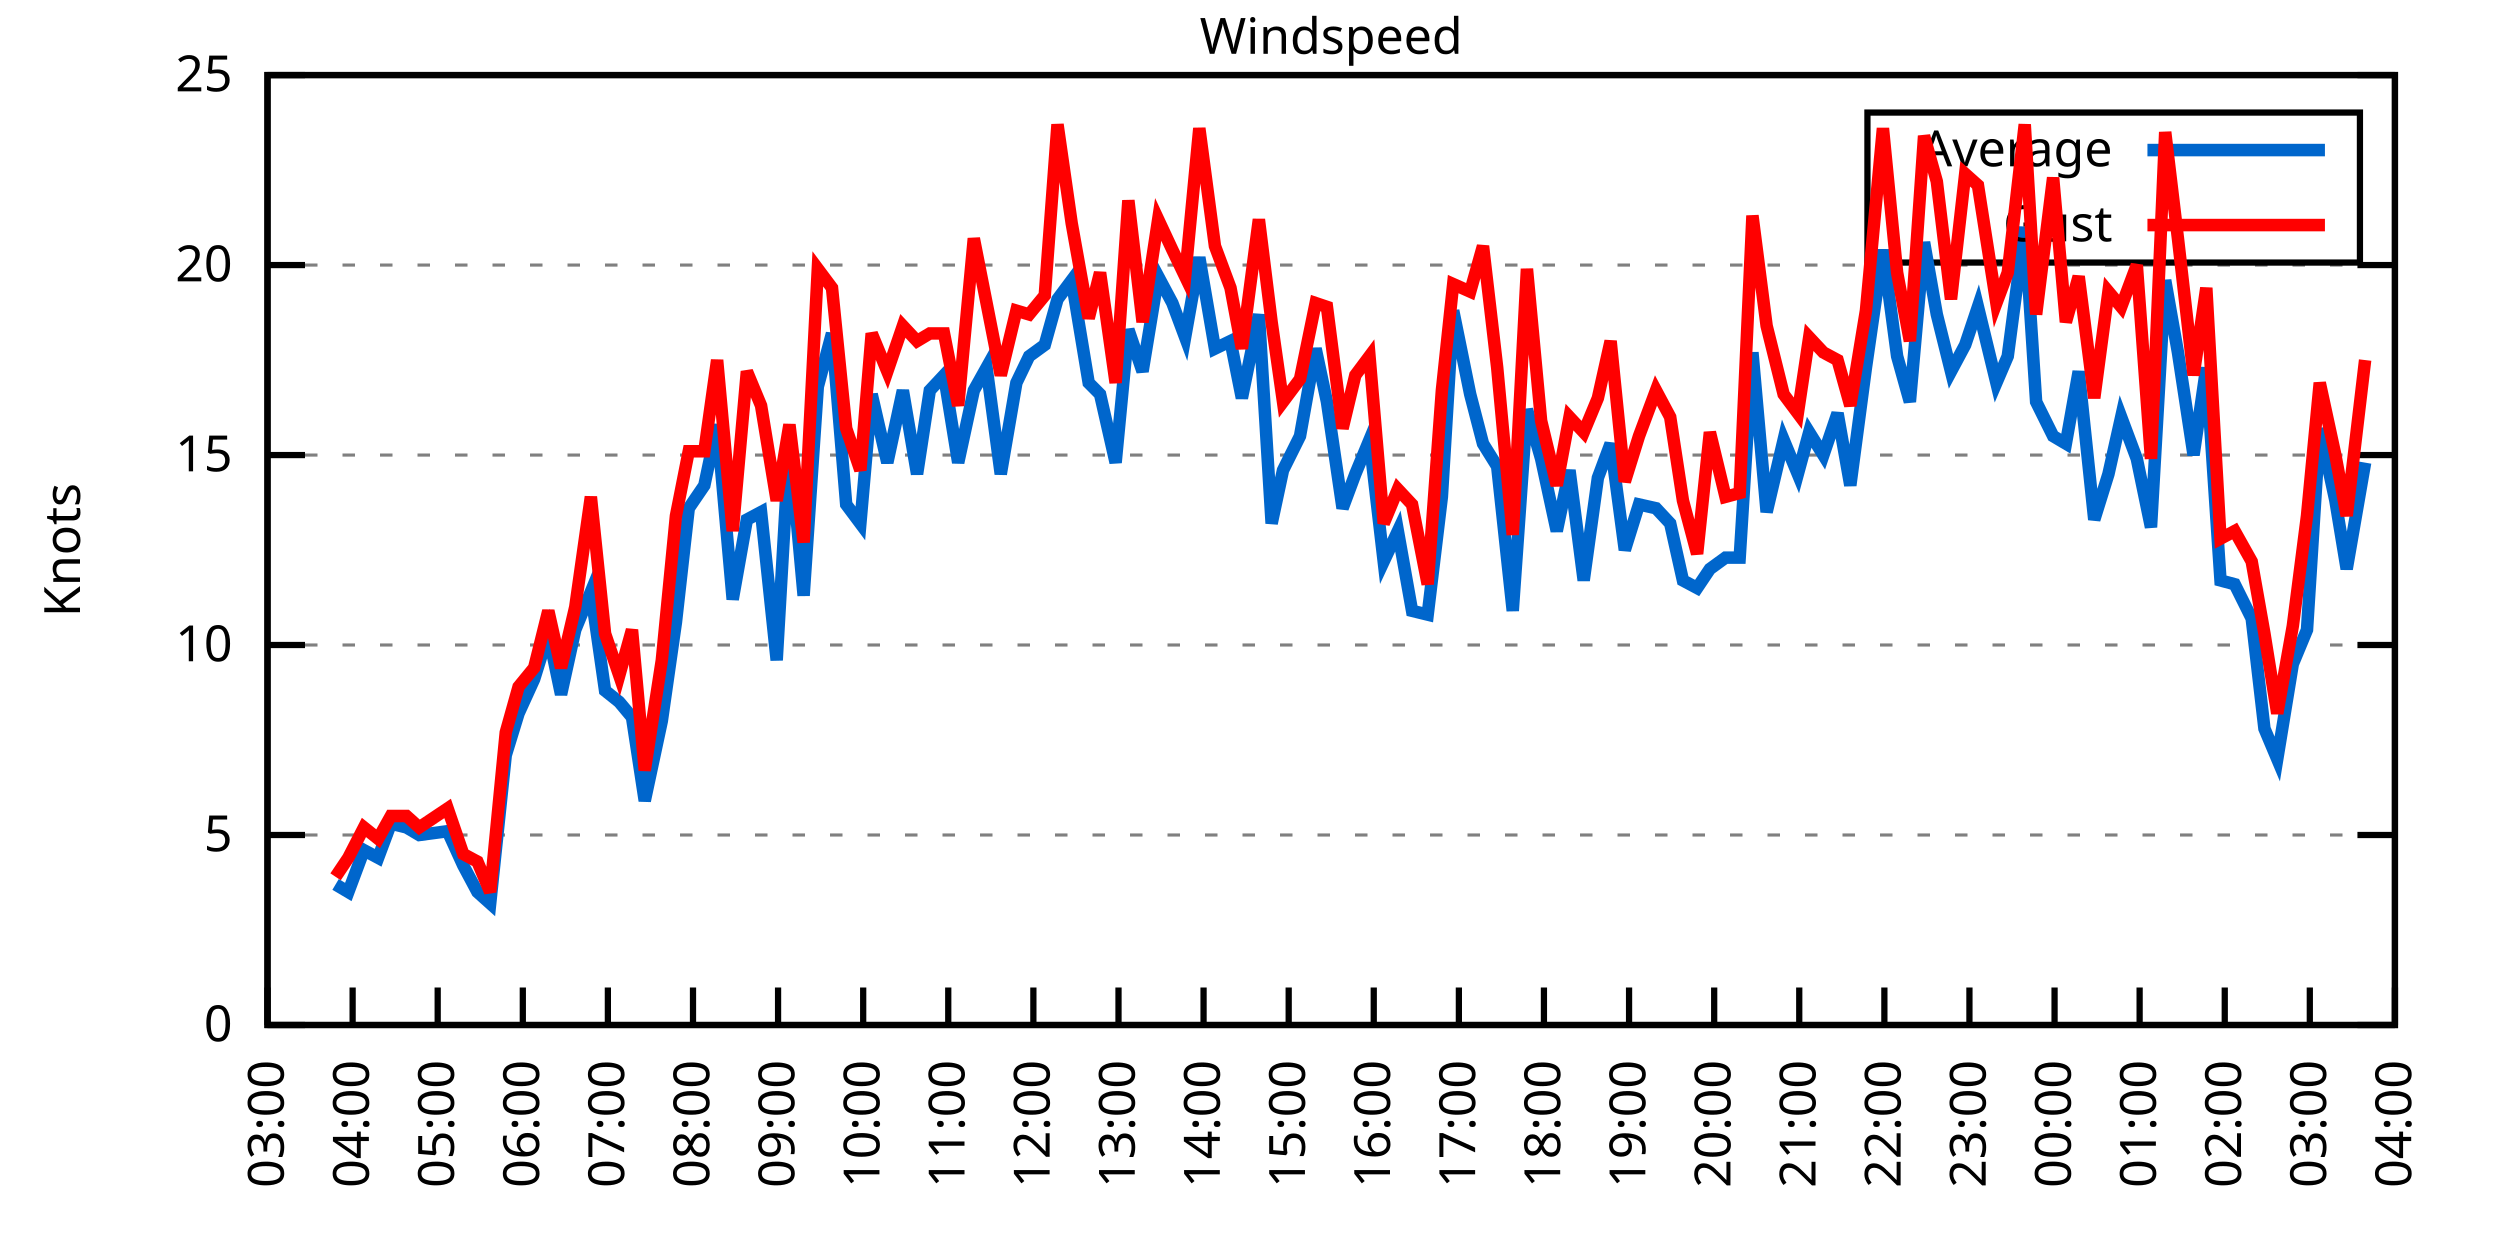
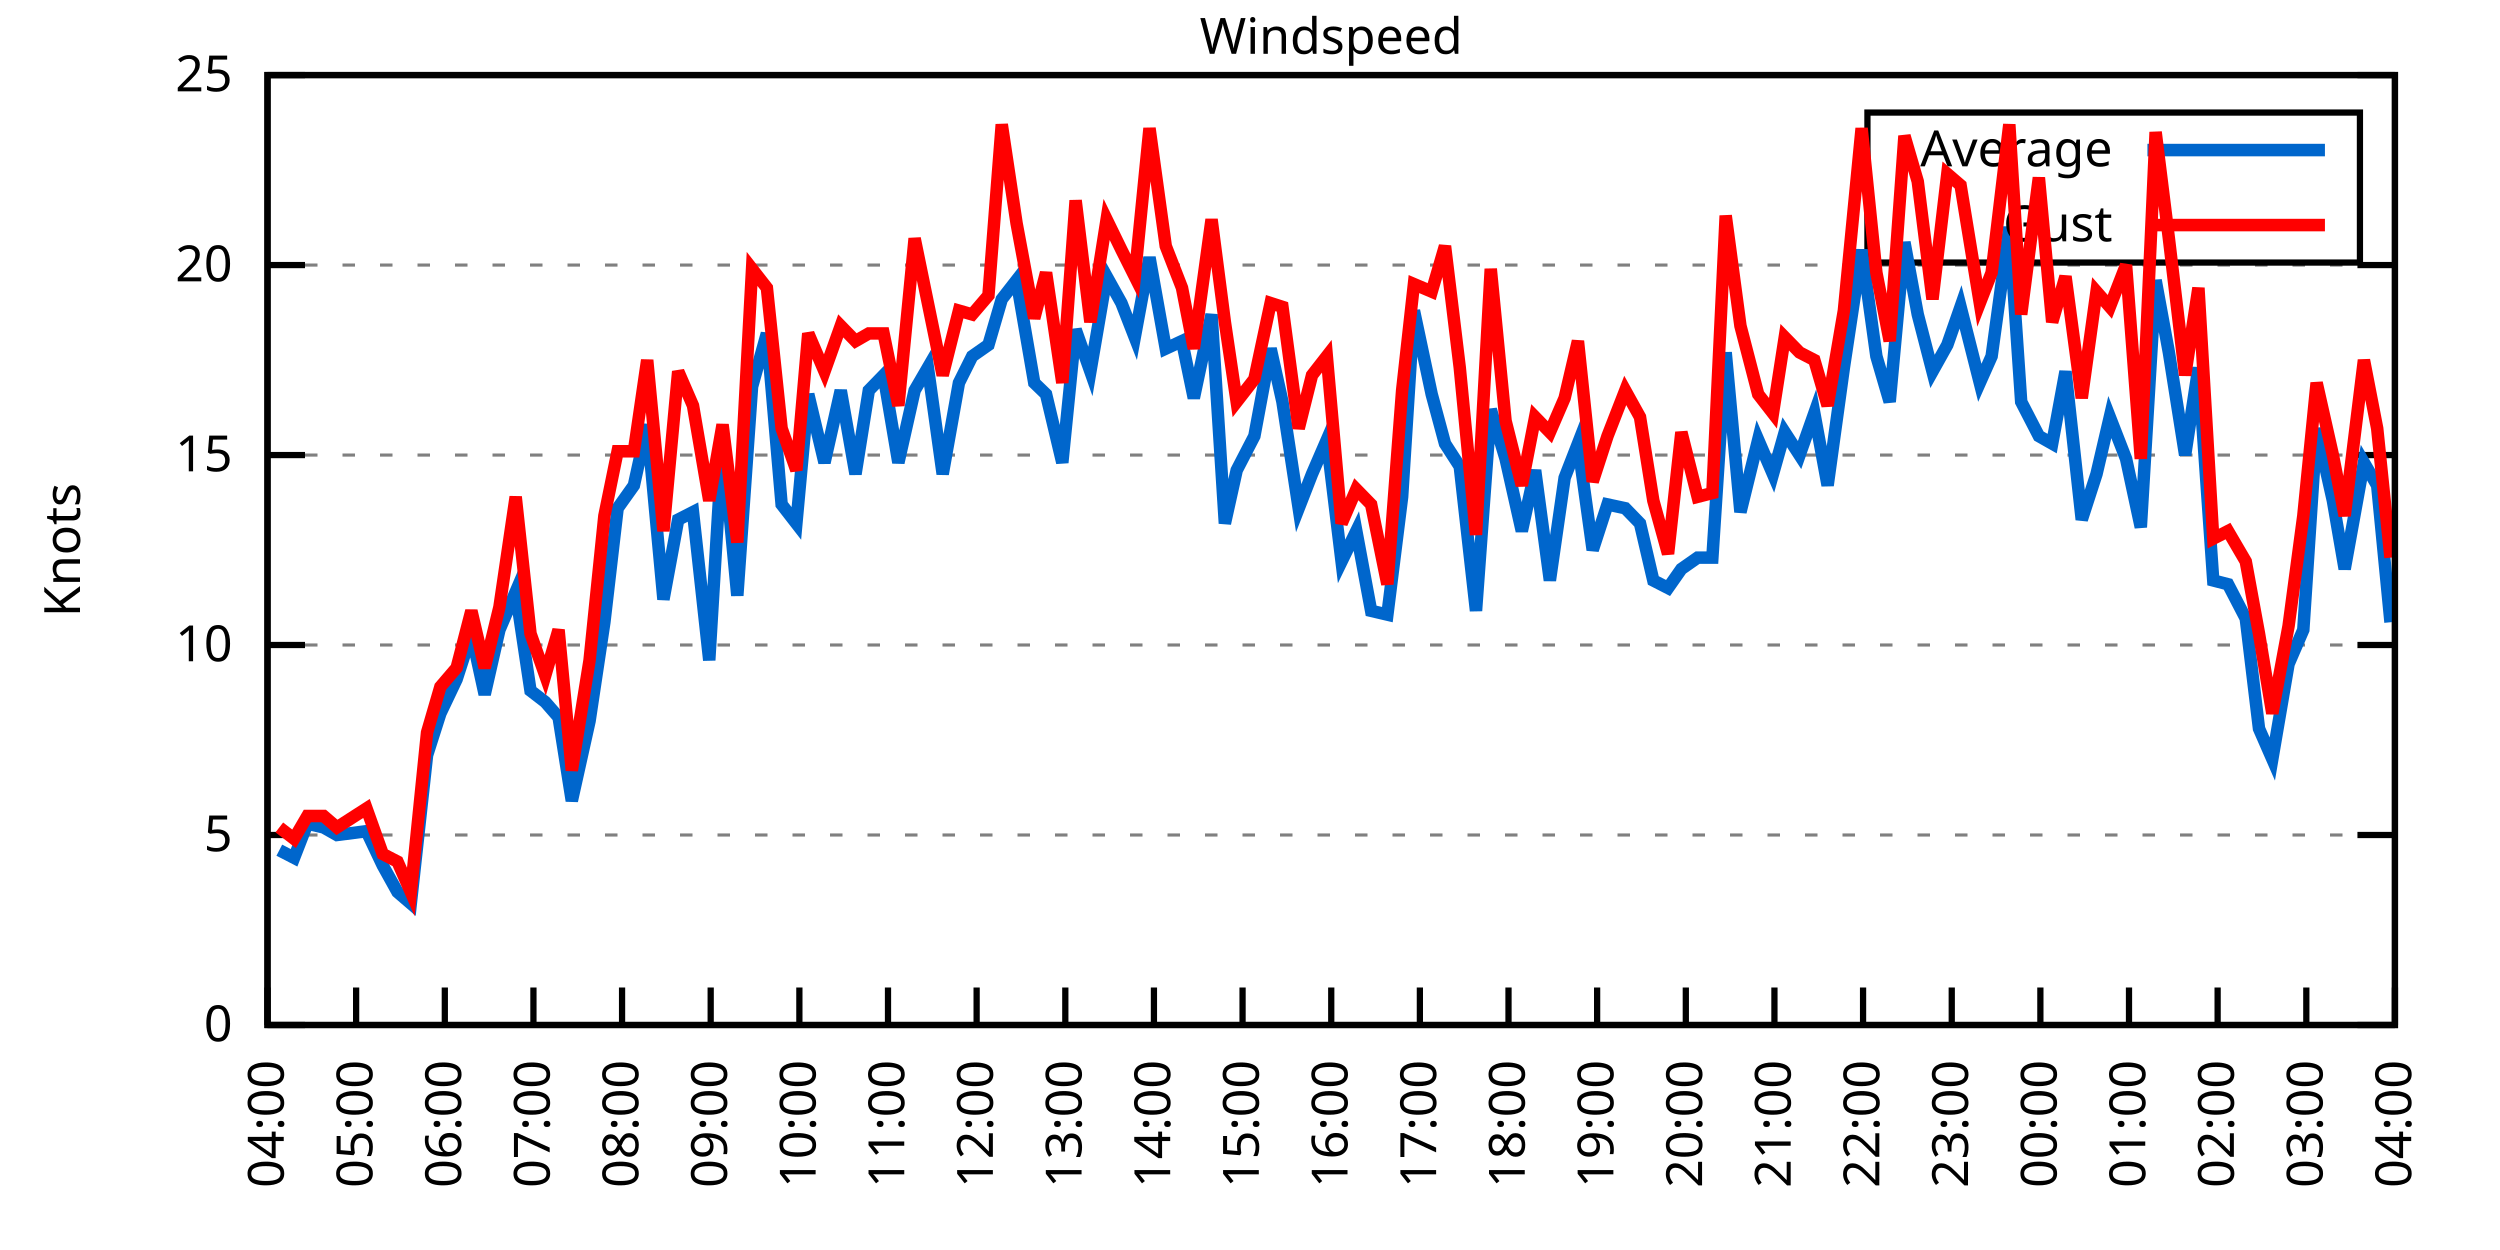
<svg xmlns="http://www.w3.org/2000/svg" xmlns:xlink="http://www.w3.org/1999/xlink" width="400" height="200" viewBox="0 0 400 200">
  <g id="gnuplot_canvas">
    <rect x="0" y="0" width="400" height="200" fill="none" />
    <defs>
      <circle id="gpDot" r="0.5" stroke-width="0.5" stroke="currentColor" />
      <path id="gpPt0" stroke-width="0.333" stroke="currentColor" d="M-1,0 h2 M0,-1 v2" />
      <path id="gpPt1" stroke-width="0.333" stroke="currentColor" d="M-1,-1 L1,1 M1,-1 L-1,1" />
      <path id="gpPt2" stroke-width="0.333" stroke="currentColor" d="M-1,0 L1,0 M0,-1 L0,1 M-1,-1 L1,1 M-1,1 L1,-1" />
      <rect id="gpPt3" stroke-width="0.333" stroke="currentColor" x="-1" y="-1" width="2" height="2" />
      <rect id="gpPt4" stroke-width="0.333" stroke="currentColor" fill="currentColor" x="-1" y="-1" width="2" height="2" />
      <circle id="gpPt5" stroke-width="0.333" stroke="currentColor" cx="0" cy="0" r="1" />
      <use xlink:href="#gpPt5" id="gpPt6" fill="currentColor" stroke="none" />
      <path id="gpPt7" stroke-width="0.333" stroke="currentColor" d="M0,-1.33 L-1.33,0.67 L1.33,0.67 z" />
      <use xlink:href="#gpPt7" id="gpPt8" fill="currentColor" stroke="none" />
      <use xlink:href="#gpPt7" id="gpPt9" stroke="currentColor" transform="rotate(180)" />
      <use xlink:href="#gpPt9" id="gpPt10" fill="currentColor" stroke="none" />
      <use xlink:href="#gpPt3" id="gpPt11" stroke="currentColor" transform="rotate(45)" />
      <use xlink:href="#gpPt11" id="gpPt12" fill="currentColor" stroke="none" />
      <path id="gpPt13" stroke-width="0.333" stroke="currentColor" d="M0,1.330 L1.265,0.411 L0.782,-1.067 L-0.782,-1.076 L-1.265,0.411 z" />
      <use xlink:href="#gpPt13" id="gpPt14" fill="currentColor" stroke="none" />
      <filter id="textbox" filterUnits="objectBoundingBox" x="0" y="0" height="1" width="1">
        <feFlood flood-color="white" flood-opacity="1" result="bgnd" />
        <feComposite in="SourceGraphic" in2="bgnd" operator="atop" />
      </filter>
      <filter id="greybox" filterUnits="objectBoundingBox" x="0" y="0" height="1" width="1">
        <feFlood flood-color="lightgrey" flood-opacity="1" result="grey" />
        <feComposite in="SourceGraphic" in2="grey" operator="atop" />
      </filter>
    </defs>
    <g fill="none" color="white" stroke="currentColor" stroke-width="1.00" stroke-linecap="butt" stroke-linejoin="miter">
</g>
    <g fill="none" color="black" stroke="currentColor" stroke-width="1.00" stroke-linecap="butt" stroke-linejoin="miter">
      <g stroke="none" shape-rendering="crispEdges">
        <polygon fill="rgb(255, 255, 255)" points="42.80,164.00 383.18,164.00 383.18,12.02 42.80,12.02 " />
      </g>
    </g>
    <g fill="none" color="black" stroke="currentColor" stroke-width="1.00" stroke-linecap="butt" stroke-linejoin="miter">
</g>
    <g fill="none" color="black" stroke="black" stroke-width="0.50" stroke-linecap="butt" stroke-linejoin="miter">
</g>
    <g fill="none" color="gray" stroke="currentColor" stroke-width="0.50" stroke-linecap="butt" stroke-linejoin="miter">
      <path stroke="gray" stroke-dasharray="2,4" class="gridline" d="M42.80,164.00 L383.19,164.00  " />
    </g>
    <g fill="none" color="gray" stroke="gray" stroke-width="1.00" stroke-linecap="butt" stroke-linejoin="miter">
</g>
    <g fill="none" color="black" stroke="currentColor" stroke-width="1.00" stroke-linecap="butt" stroke-linejoin="miter">
      <path stroke="black" d="M42.80,164.00 L48.80,164.00 M383.19,164.00 L377.19,164.00  " />
      <g transform="translate(37.20,166.60)" stroke="none" fill="black" font-family="Sans" font-size="8.00" text-anchor="end">
        <text>
          <tspan font-family="Sans"> 0</tspan>
        </text>
      </g>
    </g>
    <g fill="none" color="black" stroke="currentColor" stroke-width="1.00" stroke-linecap="butt" stroke-linejoin="miter">
</g>
    <g fill="none" color="black" stroke="black" stroke-width="0.50" stroke-linecap="butt" stroke-linejoin="miter">
</g>
    <g fill="none" color="gray" stroke="currentColor" stroke-width="0.50" stroke-linecap="butt" stroke-linejoin="miter">
      <path stroke="gray" stroke-dasharray="2,4" class="gridline" d="M42.80,133.60 L383.19,133.60  " />
    </g>
    <g fill="none" color="gray" stroke="gray" stroke-width="1.00" stroke-linecap="butt" stroke-linejoin="miter">
</g>
    <g fill="none" color="black" stroke="currentColor" stroke-width="1.00" stroke-linecap="butt" stroke-linejoin="miter">
      <path stroke="black" d="M42.80,133.60 L48.80,133.60 M383.19,133.60 L377.19,133.60  " />
      <g transform="translate(37.20,136.20)" stroke="none" fill="black" font-family="Sans" font-size="8.00" text-anchor="end">
        <text>
          <tspan font-family="Sans"> 5</tspan>
        </text>
      </g>
    </g>
    <g fill="none" color="black" stroke="currentColor" stroke-width="1.00" stroke-linecap="butt" stroke-linejoin="miter">
</g>
    <g fill="none" color="black" stroke="black" stroke-width="0.50" stroke-linecap="butt" stroke-linejoin="miter">
</g>
    <g fill="none" color="gray" stroke="currentColor" stroke-width="0.50" stroke-linecap="butt" stroke-linejoin="miter">
      <path stroke="gray" stroke-dasharray="2,4" class="gridline" d="M42.80,103.20 L383.19,103.20  " />
    </g>
    <g fill="none" color="gray" stroke="gray" stroke-width="1.00" stroke-linecap="butt" stroke-linejoin="miter">
</g>
    <g fill="none" color="black" stroke="currentColor" stroke-width="1.00" stroke-linecap="butt" stroke-linejoin="miter">
      <path stroke="black" d="M42.80,103.20 L48.80,103.20 M383.19,103.20 L377.19,103.20  " />
      <g transform="translate(37.20,105.80)" stroke="none" fill="black" font-family="Sans" font-size="8.00" text-anchor="end">
        <text>
          <tspan font-family="Sans"> 10</tspan>
        </text>
      </g>
    </g>
    <g fill="none" color="black" stroke="currentColor" stroke-width="1.00" stroke-linecap="butt" stroke-linejoin="miter">
</g>
    <g fill="none" color="black" stroke="black" stroke-width="0.50" stroke-linecap="butt" stroke-linejoin="miter">
</g>
    <g fill="none" color="gray" stroke="currentColor" stroke-width="0.50" stroke-linecap="butt" stroke-linejoin="miter">
      <path stroke="gray" stroke-dasharray="2,4" class="gridline" d="M42.80,72.81 L383.19,72.81  " />
    </g>
    <g fill="none" color="gray" stroke="gray" stroke-width="1.00" stroke-linecap="butt" stroke-linejoin="miter">
</g>
    <g fill="none" color="black" stroke="currentColor" stroke-width="1.00" stroke-linecap="butt" stroke-linejoin="miter">
      <path stroke="black" d="M42.80,72.81 L48.80,72.81 M383.19,72.81 L377.19,72.81  " />
      <g transform="translate(37.20,75.41)" stroke="none" fill="black" font-family="Sans" font-size="8.00" text-anchor="end">
        <text>
          <tspan font-family="Sans"> 15</tspan>
        </text>
      </g>
    </g>
    <g fill="none" color="black" stroke="currentColor" stroke-width="1.00" stroke-linecap="butt" stroke-linejoin="miter">
</g>
    <g fill="none" color="black" stroke="black" stroke-width="0.50" stroke-linecap="butt" stroke-linejoin="miter">
</g>
    <g fill="none" color="gray" stroke="currentColor" stroke-width="0.50" stroke-linecap="butt" stroke-linejoin="miter">
      <path stroke="gray" stroke-dasharray="2,4" class="gridline" d="M42.80,42.41 L383.19,42.41  " />
    </g>
    <g fill="none" color="gray" stroke="gray" stroke-width="1.00" stroke-linecap="butt" stroke-linejoin="miter">
</g>
    <g fill="none" color="black" stroke="currentColor" stroke-width="1.00" stroke-linecap="butt" stroke-linejoin="miter">
      <path stroke="black" d="M42.80,42.41 L48.80,42.41 M383.19,42.41 L377.19,42.41  " />
      <g transform="translate(37.20,45.01)" stroke="none" fill="black" font-family="Sans" font-size="8.00" text-anchor="end">
        <text>
          <tspan font-family="Sans"> 20</tspan>
        </text>
      </g>
    </g>
    <g fill="none" color="black" stroke="currentColor" stroke-width="1.00" stroke-linecap="butt" stroke-linejoin="miter">
</g>
    <g fill="none" color="black" stroke="black" stroke-width="0.50" stroke-linecap="butt" stroke-linejoin="miter">
</g>
    <g fill="none" color="gray" stroke="currentColor" stroke-width="0.50" stroke-linecap="butt" stroke-linejoin="miter">
      <path stroke="gray" stroke-dasharray="2,4" class="gridline" d="M42.80,12.01 L383.19,12.01  " />
    </g>
    <g fill="none" color="gray" stroke="gray" stroke-width="1.00" stroke-linecap="butt" stroke-linejoin="miter">
</g>
    <g fill="none" color="black" stroke="currentColor" stroke-width="1.00" stroke-linecap="butt" stroke-linejoin="miter">
      <path stroke="black" d="M42.80,12.01 L48.80,12.01 M383.19,12.01 L377.19,12.01  " />
      <g transform="translate(37.20,14.61)" stroke="none" fill="black" font-family="Sans" font-size="8.00" text-anchor="end">
        <text>
          <tspan font-family="Sans"> 25</tspan>
        </text>
      </g>
    </g>
    <g fill="none" color="black" stroke="currentColor" stroke-width="1.00" stroke-linecap="butt" stroke-linejoin="miter">
      <path stroke="black" d="M42.80,164.00 L42.80,158.00  " />
      <g transform="translate(45.40,169.60) rotate(270.00)" stroke="none" fill="black" font-family="Sans" font-size="8.00" text-anchor="end">
        <text>
-           <tspan font-family="Sans">03:00</tspan>
-         </text>
-       </g>
-     </g>
-     <g fill="none" color="black" stroke="currentColor" stroke-width="1.00" stroke-linecap="butt" stroke-linejoin="miter">
-       <path stroke="black" d="M56.42,164.00 L56.42,158.00  " />
-       <g transform="translate(59.02,169.60) rotate(270.00)" stroke="none" fill="black" font-family="Sans" font-size="8.00" text-anchor="end">
-         <text>
          <tspan font-family="Sans">04:00</tspan>
        </text>
      </g>
    </g>
    <g fill="none" color="black" stroke="currentColor" stroke-width="1.00" stroke-linecap="butt" stroke-linejoin="miter">
-       <path stroke="black" d="M70.03,164.00 L70.03,158.00  " />
-       <g transform="translate(72.63,169.60) rotate(270.00)" stroke="none" fill="black" font-family="Sans" font-size="8.00" text-anchor="end">
+       <path stroke="black" d="M56.98,164.00 L56.98,158.00  " />
+       <g transform="translate(59.58,169.60) rotate(270.00)" stroke="none" fill="black" font-family="Sans" font-size="8.00" text-anchor="end">
        <text>
          <tspan font-family="Sans">05:00</tspan>
        </text>
      </g>
    </g>
    <g fill="none" color="black" stroke="currentColor" stroke-width="1.00" stroke-linecap="butt" stroke-linejoin="miter">
-       <path stroke="black" d="M83.65,164.00 L83.65,158.00  " />
-       <g transform="translate(86.25,169.60) rotate(270.00)" stroke="none" fill="black" font-family="Sans" font-size="8.00" text-anchor="end">
+       <path stroke="black" d="M71.17,164.00 L71.17,158.00  " />
+       <g transform="translate(73.77,169.60) rotate(270.00)" stroke="none" fill="black" font-family="Sans" font-size="8.00" text-anchor="end">
        <text>
          <tspan font-family="Sans">06:00</tspan>
        </text>
      </g>
    </g>
    <g fill="none" color="black" stroke="currentColor" stroke-width="1.00" stroke-linecap="butt" stroke-linejoin="miter">
-       <path stroke="black" d="M97.26,164.00 L97.26,158.00  " />
-       <g transform="translate(99.86,169.60) rotate(270.00)" stroke="none" fill="black" font-family="Sans" font-size="8.00" text-anchor="end">
+       <path stroke="black" d="M85.35,164.00 L85.35,158.00  " />
+       <g transform="translate(87.95,169.60) rotate(270.00)" stroke="none" fill="black" font-family="Sans" font-size="8.00" text-anchor="end">
        <text>
          <tspan font-family="Sans">07:00</tspan>
        </text>
      </g>
    </g>
    <g fill="none" color="black" stroke="currentColor" stroke-width="1.00" stroke-linecap="butt" stroke-linejoin="miter">
-       <path stroke="black" d="M110.88,164.00 L110.88,158.00  " />
-       <g transform="translate(113.48,169.60) rotate(270.00)" stroke="none" fill="black" font-family="Sans" font-size="8.00" text-anchor="end">
+       <path stroke="black" d="M99.53,164.00 L99.53,158.00  " />
+       <g transform="translate(102.13,169.60) rotate(270.00)" stroke="none" fill="black" font-family="Sans" font-size="8.00" text-anchor="end">
        <text>
          <tspan font-family="Sans">08:00</tspan>
        </text>
      </g>
    </g>
    <g fill="none" color="black" stroke="currentColor" stroke-width="1.00" stroke-linecap="butt" stroke-linejoin="miter">
-       <path stroke="black" d="M124.49,164.00 L124.49,158.00  " />
-       <g transform="translate(127.09,169.60) rotate(270.00)" stroke="none" fill="black" font-family="Sans" font-size="8.00" text-anchor="end">
+       <path stroke="black" d="M113.71,164.00 L113.71,158.00  " />
+       <g transform="translate(116.31,169.60) rotate(270.00)" stroke="none" fill="black" font-family="Sans" font-size="8.00" text-anchor="end">
        <text>
          <tspan font-family="Sans">09:00</tspan>
        </text>
      </g>
    </g>
    <g fill="none" color="black" stroke="currentColor" stroke-width="1.00" stroke-linecap="butt" stroke-linejoin="miter">
-       <path stroke="black" d="M138.11,164.00 L138.11,158.00  " />
-       <g transform="translate(140.71,169.60) rotate(270.00)" stroke="none" fill="black" font-family="Sans" font-size="8.00" text-anchor="end">
+       <path stroke="black" d="M127.90,164.00 L127.90,158.00  " />
+       <g transform="translate(130.50,169.60) rotate(270.00)" stroke="none" fill="black" font-family="Sans" font-size="8.00" text-anchor="end">
        <text>
          <tspan font-family="Sans">10:00</tspan>
        </text>
      </g>
    </g>
    <g fill="none" color="black" stroke="currentColor" stroke-width="1.00" stroke-linecap="butt" stroke-linejoin="miter">
-       <path stroke="black" d="M151.72,164.00 L151.72,158.00  " />
-       <g transform="translate(154.32,169.60) rotate(270.00)" stroke="none" fill="black" font-family="Sans" font-size="8.00" text-anchor="end">
+       <path stroke="black" d="M142.08,164.00 L142.08,158.00  " />
+       <g transform="translate(144.68,169.60) rotate(270.00)" stroke="none" fill="black" font-family="Sans" font-size="8.00" text-anchor="end">
        <text>
          <tspan font-family="Sans">11:00</tspan>
        </text>
      </g>
    </g>
    <g fill="none" color="black" stroke="currentColor" stroke-width="1.00" stroke-linecap="butt" stroke-linejoin="miter">
-       <path stroke="black" d="M165.34,164.00 L165.34,158.00  " />
-       <g transform="translate(167.94,169.60) rotate(270.00)" stroke="none" fill="black" font-family="Sans" font-size="8.00" text-anchor="end">
+       <path stroke="black" d="M156.26,164.00 L156.26,158.00  " />
+       <g transform="translate(158.86,169.60) rotate(270.00)" stroke="none" fill="black" font-family="Sans" font-size="8.00" text-anchor="end">
        <text>
          <tspan font-family="Sans">12:00</tspan>
        </text>
      </g>
    </g>
    <g fill="none" color="black" stroke="currentColor" stroke-width="1.00" stroke-linecap="butt" stroke-linejoin="miter">
-       <path stroke="black" d="M178.96,164.00 L178.96,158.00  " />
-       <g transform="translate(181.56,169.60) rotate(270.00)" stroke="none" fill="black" font-family="Sans" font-size="8.00" text-anchor="end">
+       <path stroke="black" d="M170.45,164.00 L170.45,158.00  " />
+       <g transform="translate(173.05,169.60) rotate(270.00)" stroke="none" fill="black" font-family="Sans" font-size="8.00" text-anchor="end">
        <text>
          <tspan font-family="Sans">13:00</tspan>
        </text>
      </g>
    </g>
    <g fill="none" color="black" stroke="currentColor" stroke-width="1.00" stroke-linecap="butt" stroke-linejoin="miter">
-       <path stroke="black" d="M192.57,164.00 L192.57,158.00  " />
-       <g transform="translate(195.17,169.60) rotate(270.00)" stroke="none" fill="black" font-family="Sans" font-size="8.00" text-anchor="end">
+       <path stroke="black" d="M184.63,164.00 L184.63,158.00  " />
+       <g transform="translate(187.23,169.60) rotate(270.00)" stroke="none" fill="black" font-family="Sans" font-size="8.00" text-anchor="end">
        <text>
          <tspan font-family="Sans">14:00</tspan>
        </text>
      </g>
    </g>
    <g fill="none" color="black" stroke="currentColor" stroke-width="1.00" stroke-linecap="butt" stroke-linejoin="miter">
-       <path stroke="black" d="M206.19,164.00 L206.19,158.00  " />
-       <g transform="translate(208.79,169.60) rotate(270.00)" stroke="none" fill="black" font-family="Sans" font-size="8.00" text-anchor="end">
+       <path stroke="black" d="M198.81,164.00 L198.81,158.00  " />
+       <g transform="translate(201.41,169.60) rotate(270.00)" stroke="none" fill="black" font-family="Sans" font-size="8.00" text-anchor="end">
        <text>
          <tspan font-family="Sans">15:00</tspan>
        </text>
      </g>
    </g>
    <g fill="none" color="black" stroke="currentColor" stroke-width="1.00" stroke-linecap="butt" stroke-linejoin="miter">
-       <path stroke="black" d="M219.80,164.00 L219.80,158.00  " />
-       <g transform="translate(222.40,169.60) rotate(270.00)" stroke="none" fill="black" font-family="Sans" font-size="8.00" text-anchor="end">
+       <path stroke="black" d="M213.00,164.00 L213.00,158.00  " />
+       <g transform="translate(215.60,169.60) rotate(270.00)" stroke="none" fill="black" font-family="Sans" font-size="8.00" text-anchor="end">
        <text>
          <tspan font-family="Sans">16:00</tspan>
        </text>
      </g>
    </g>
    <g fill="none" color="black" stroke="currentColor" stroke-width="1.00" stroke-linecap="butt" stroke-linejoin="miter">
-       <path stroke="black" d="M233.42,164.00 L233.42,158.00  " />
-       <g transform="translate(236.02,169.60) rotate(270.00)" stroke="none" fill="black" font-family="Sans" font-size="8.00" text-anchor="end">
+       <path stroke="black" d="M227.18,164.00 L227.18,158.00  " />
+       <g transform="translate(229.78,169.60) rotate(270.00)" stroke="none" fill="black" font-family="Sans" font-size="8.00" text-anchor="end">
        <text>
          <tspan font-family="Sans">17:00</tspan>
        </text>
      </g>
    </g>
    <g fill="none" color="black" stroke="currentColor" stroke-width="1.00" stroke-linecap="butt" stroke-linejoin="miter">
-       <path stroke="black" d="M247.03,164.00 L247.03,158.00  " />
-       <g transform="translate(249.63,169.60) rotate(270.00)" stroke="none" fill="black" font-family="Sans" font-size="8.00" text-anchor="end">
+       <path stroke="black" d="M241.36,164.00 L241.36,158.00  " />
+       <g transform="translate(243.96,169.60) rotate(270.00)" stroke="none" fill="black" font-family="Sans" font-size="8.00" text-anchor="end">
        <text>
          <tspan font-family="Sans">18:00</tspan>
        </text>
      </g>
    </g>
    <g fill="none" color="black" stroke="currentColor" stroke-width="1.00" stroke-linecap="butt" stroke-linejoin="miter">
-       <path stroke="black" d="M260.65,164.00 L260.65,158.00  " />
-       <g transform="translate(263.25,169.60) rotate(270.00)" stroke="none" fill="black" font-family="Sans" font-size="8.00" text-anchor="end">
+       <path stroke="black" d="M255.54,164.00 L255.54,158.00  " />
+       <g transform="translate(258.14,169.60) rotate(270.00)" stroke="none" fill="black" font-family="Sans" font-size="8.00" text-anchor="end">
        <text>
          <tspan font-family="Sans">19:00</tspan>
        </text>
      </g>
    </g>
    <g fill="none" color="black" stroke="currentColor" stroke-width="1.00" stroke-linecap="butt" stroke-linejoin="miter">
-       <path stroke="black" d="M274.27,164.00 L274.27,158.00  " />
-       <g transform="translate(276.87,169.60) rotate(270.00)" stroke="none" fill="black" font-family="Sans" font-size="8.00" text-anchor="end">
+       <path stroke="black" d="M269.73,164.00 L269.73,158.00  " />
+       <g transform="translate(272.33,169.60) rotate(270.00)" stroke="none" fill="black" font-family="Sans" font-size="8.00" text-anchor="end">
        <text>
          <tspan font-family="Sans">20:00</tspan>
        </text>
      </g>
    </g>
    <g fill="none" color="black" stroke="currentColor" stroke-width="1.00" stroke-linecap="butt" stroke-linejoin="miter">
-       <path stroke="black" d="M287.88,164.00 L287.88,158.00  " />
-       <g transform="translate(290.48,169.60) rotate(270.00)" stroke="none" fill="black" font-family="Sans" font-size="8.00" text-anchor="end">
+       <path stroke="black" d="M283.91,164.00 L283.91,158.00  " />
+       <g transform="translate(286.51,169.60) rotate(270.00)" stroke="none" fill="black" font-family="Sans" font-size="8.00" text-anchor="end">
        <text>
          <tspan font-family="Sans">21:00</tspan>
        </text>
      </g>
    </g>
    <g fill="none" color="black" stroke="currentColor" stroke-width="1.00" stroke-linecap="butt" stroke-linejoin="miter">
-       <path stroke="black" d="M301.50,164.00 L301.50,158.00  " />
-       <g transform="translate(304.10,169.60) rotate(270.00)" stroke="none" fill="black" font-family="Sans" font-size="8.00" text-anchor="end">
+       <path stroke="black" d="M298.09,164.00 L298.09,158.00  " />
+       <g transform="translate(300.69,169.60) rotate(270.00)" stroke="none" fill="black" font-family="Sans" font-size="8.00" text-anchor="end">
        <text>
          <tspan font-family="Sans">22:00</tspan>
        </text>
      </g>
    </g>
    <g fill="none" color="black" stroke="currentColor" stroke-width="1.00" stroke-linecap="butt" stroke-linejoin="miter">
-       <path stroke="black" d="M315.11,164.00 L315.11,158.00  " />
-       <g transform="translate(317.71,169.60) rotate(270.00)" stroke="none" fill="black" font-family="Sans" font-size="8.00" text-anchor="end">
+       <path stroke="black" d="M312.28,164.00 L312.28,158.00  " />
+       <g transform="translate(314.88,169.60) rotate(270.00)" stroke="none" fill="black" font-family="Sans" font-size="8.00" text-anchor="end">
        <text>
          <tspan font-family="Sans">23:00</tspan>
        </text>
      </g>
    </g>
    <g fill="none" color="black" stroke="currentColor" stroke-width="1.00" stroke-linecap="butt" stroke-linejoin="miter">
-       <path stroke="black" d="M328.73,164.00 L328.73,158.00  " />
-       <g transform="translate(331.33,169.60) rotate(270.00)" stroke="none" fill="black" font-family="Sans" font-size="8.00" text-anchor="end">
+       <path stroke="black" d="M326.46,164.00 L326.46,158.00  " />
+       <g transform="translate(329.06,169.60) rotate(270.00)" stroke="none" fill="black" font-family="Sans" font-size="8.00" text-anchor="end">
        <text>
          <tspan font-family="Sans">00:00</tspan>
        </text>
      </g>
    </g>
    <g fill="none" color="black" stroke="currentColor" stroke-width="1.00" stroke-linecap="butt" stroke-linejoin="miter">
-       <path stroke="black" d="M342.34,164.00 L342.34,158.00  " />
-       <g transform="translate(344.94,169.60) rotate(270.00)" stroke="none" fill="black" font-family="Sans" font-size="8.00" text-anchor="end">
+       <path stroke="black" d="M340.64,164.00 L340.64,158.00  " />
+       <g transform="translate(343.24,169.60) rotate(270.00)" stroke="none" fill="black" font-family="Sans" font-size="8.00" text-anchor="end">
        <text>
          <tspan font-family="Sans">01:00</tspan>
        </text>
      </g>
    </g>
    <g fill="none" color="black" stroke="currentColor" stroke-width="1.00" stroke-linecap="butt" stroke-linejoin="miter">
-       <path stroke="black" d="M355.96,164.00 L355.96,158.00  " />
-       <g transform="translate(358.56,169.60) rotate(270.00)" stroke="none" fill="black" font-family="Sans" font-size="8.00" text-anchor="end">
+       <path stroke="black" d="M354.82,164.00 L354.82,158.00  " />
+       <g transform="translate(357.42,169.60) rotate(270.00)" stroke="none" fill="black" font-family="Sans" font-size="8.00" text-anchor="end">
        <text>
          <tspan font-family="Sans">02:00</tspan>
        </text>
      </g>
    </g>
    <g fill="none" color="black" stroke="currentColor" stroke-width="1.00" stroke-linecap="butt" stroke-linejoin="miter">
-       <path stroke="black" d="M369.57,164.00 L369.57,158.00  " />
-       <g transform="translate(372.17,169.60) rotate(270.00)" stroke="none" fill="black" font-family="Sans" font-size="8.00" text-anchor="end">
+       <path stroke="black" d="M369.01,164.00 L369.01,158.00  " />
+       <g transform="translate(371.61,169.60) rotate(270.00)" stroke="none" fill="black" font-family="Sans" font-size="8.00" text-anchor="end">
        <text>
          <tspan font-family="Sans">03:00</tspan>
        </text>
      </g>
    </g>
    <g fill="none" color="black" stroke="currentColor" stroke-width="1.00" stroke-linecap="butt" stroke-linejoin="miter">
      <path stroke="black" d="M383.19,164.00 L383.19,158.00  " />
      <g transform="translate(385.79,169.60) rotate(270.00)" stroke="none" fill="black" font-family="Sans" font-size="8.00" text-anchor="end">
        <text>
          <tspan font-family="Sans">04:00</tspan>
        </text>
      </g>
    </g>
    <g fill="none" color="black" stroke="currentColor" stroke-width="1.00" stroke-linecap="butt" stroke-linejoin="miter">
</g>
    <g fill="none" color="black" stroke="currentColor" stroke-width="1.00" stroke-linecap="butt" stroke-linejoin="miter">
      <path stroke="black" d="M42.80,12.01 L42.80,164.00 L383.19,164.00 L383.19,12.01 L42.80,12.01 Z  " />
    </g>
    <g fill="none" color="black" stroke="currentColor" stroke-width="1.00" stroke-linecap="butt" stroke-linejoin="miter">
</g>
    <g fill="none" color="black" stroke="currentColor" stroke-width="1.00" stroke-linecap="butt" stroke-linejoin="miter">
      <path stroke="black" d="M298.79,42.01 L298.79,18.01 L377.59,18.01 L377.59,42.01 L298.79,42.01 Z  " />
    </g>
    <g id="Windspeed_plot_1">
      <g fill="none" color="white" stroke="black" stroke-width="2.00" stroke-linecap="butt" stroke-linejoin="miter">
</g>
      <g fill="none" color="black" stroke="currentColor" stroke-width="2.00" stroke-linecap="butt" stroke-linejoin="miter">
        <g transform="translate(337.99,26.61)" stroke="none" fill="black" font-family="Sans" font-size="8.00" text-anchor="end">
          <text>
            <tspan font-family="Sans">Average</tspan>
          </text>
        </g>
      </g>
      <g fill="none" color="black" stroke="currentColor" stroke-width="2.00" stroke-linecap="butt" stroke-linejoin="miter">
-         <path stroke="rgb(  0, 102, 204)" d="M343.59,24.01 L371.99,24.01 M53.69,141.51 L55.73,142.72 L58.23,136.03 L60.50,137.25 L62.54,131.78 L65.04,132.39   L67.08,133.60 L71.62,132.99 L74.12,138.47 L76.39,142.72 L78.43,144.55 L80.92,120.83 L82.97,114.15 L85.46,108.68   L87.73,101.38 L89.77,111.11 L92.04,100.77 L94.54,94.69 L96.81,110.50 L99.08,112.32 L101.12,114.76 L103.16,128.13   L105.89,115.36 L108.15,99.56 L110.20,81.32 L112.69,77.67 L114.74,67.94 L117.23,95.91 L119.50,83.14 L121.77,81.93   L124.27,105.64 L126.31,70.37 L128.58,95.30 L130.85,61.86 L133.12,53.35 L135.39,80.71 L137.66,83.75 L139.47,63.08   L141.97,74.02 L144.46,62.47 L146.73,75.85 L148.77,62.47 L151.04,60.04 L153.31,74.02 L155.81,62.47 L157.85,58.82   L160.12,75.85 L162.62,61.25 L164.66,57.00 L167.16,55.18 L169.20,47.88 L171.47,44.84 L174.19,61.25 L176.01,63.08   L178.50,74.02 L180.54,52.74 L182.81,59.43 L185.31,44.23 L187.58,48.49 L189.62,53.96 L191.89,41.19 L194.39,55.78   L196.88,54.57 L198.70,63.69 L201.42,50.31 L203.46,83.75 L205.28,75.24 L208.00,69.77 L210.50,55.78 L212.31,64.29   L214.81,81.32 L216.85,75.85 L219.12,70.37 L221.39,89.83 L223.66,84.97 L225.93,97.73 L228.43,98.34 L230.70,79.49   L232.51,49.70 L235.23,63.08 L237.28,70.98 L239.55,74.63 L242.04,97.73 L244.31,65.51 L246.58,73.41 L249.08,84.97   L251.12,75.24 L253.39,92.87 L255.66,76.45 L257.70,70.98 L259.97,88.00 L262.24,80.71 L264.96,81.32 L267.23,83.75   L269.27,92.87 L271.54,94.08 L273.58,91.04 L276.08,89.22 L278.35,89.22 L280.39,56.39 L282.66,81.93 L285.38,70.37   L287.65,75.85 L289.47,69.16 L291.74,72.81 L294.01,66.12 L296.05,77.67 L298.55,58.82 L301.27,39.98 L303.54,57.00   L305.58,64.29 L307.85,38.76 L309.89,50.31 L312.16,59.43 L314.43,55.18 L316.47,49.10 L319.42,61.25 L321.24,57.00   L323.96,36.33 L325.78,64.29 L328.50,69.77 L330.54,70.98 L332.59,59.43 L335.08,83.14 L337.35,75.85 L339.39,66.73   L341.89,73.41 L344.16,84.36 L346.43,44.84 L348.47,56.39 L350.97,72.81 L353.01,58.82 L355.28,92.87 L357.55,93.48   L360.27,98.95 L362.31,116.58 L364.36,121.44 L366.85,106.24 L369.12,100.77 L371.16,68.55 L373.66,80.10 L375.47,91.04   L378.42,74.02  " />
+         <path stroke="rgb(  0, 102, 204)" d="M343.59,24.01 L371.99,24.01 M44.69,136.03 L47.05,137.25 L49.18,131.78 L51.78,132.39 L53.91,133.60 L58.64,132.99   L61.24,138.47 L63.60,142.72 L65.73,144.55 L68.33,120.83 L70.46,114.15 L73.06,108.68 L75.42,101.38 L77.55,111.11   L79.91,100.77 L82.51,94.69 L84.88,110.50 L87.24,112.32 L89.37,114.76 L91.49,128.13 L94.33,115.36 L96.70,99.56   L98.82,81.32 L101.42,77.67 L103.55,67.94 L106.15,95.91 L108.51,83.14 L110.88,81.93 L113.48,105.64 L115.61,70.37   L117.97,95.30 L120.33,61.86 L122.70,53.35 L125.06,80.71 L127.42,83.75 L129.32,63.08 L131.92,74.02 L134.52,62.47   L136.88,75.85 L139.01,62.47 L141.37,60.04 L143.74,74.02 L146.34,62.47 L148.46,58.82 L150.83,75.85 L153.43,61.25   L155.55,57.00 L158.15,55.18 L160.28,47.88 L162.65,44.84 L165.48,61.25 L167.37,63.08 L169.97,74.02 L172.10,52.74   L174.46,59.43 L177.06,44.23 L179.43,48.49 L181.56,53.96 L183.92,41.19 L186.52,55.78 L189.12,54.57 L191.01,63.69   L193.85,50.31 L195.98,83.75 L197.87,75.24 L200.70,69.77 L203.30,55.78 L205.19,64.29 L207.79,81.32 L209.92,75.85   L212.29,70.37 L214.65,89.83 L217.01,84.97 L219.38,97.73 L221.98,98.34 L224.34,79.49 L226.23,49.70 L229.07,63.08   L231.20,70.98 L233.56,74.63 L236.16,97.73 L238.52,65.51 L240.89,73.41 L243.49,84.97 L245.62,75.24 L247.98,92.87   L250.34,76.45 L252.47,70.98 L254.83,88.00 L257.20,80.71 L260.04,81.32 L262.40,83.75 L264.53,92.87 L266.89,94.08   L269.02,91.04 L271.62,89.22 L273.98,89.22 L276.11,56.39 L278.47,81.93 L281.31,70.37 L283.67,75.85 L285.56,69.16   L287.93,72.81 L290.29,66.12 L292.42,77.67 L295.02,58.82 L297.86,39.98 L300.22,57.00 L302.35,64.29 L304.71,38.76   L306.84,50.31 L309.20,59.43 L311.57,55.18 L313.69,49.10 L316.77,61.25 L318.66,57.00 L321.49,36.33 L323.39,64.29   L326.22,69.77 L328.35,70.98 L330.48,59.43 L333.08,83.14 L335.44,75.85 L337.57,66.73 L340.17,73.41 L342.53,84.36   L344.90,44.84 L347.02,56.39 L349.62,72.81 L351.75,58.82 L354.12,92.87 L356.48,93.48 L359.32,98.95 L361.44,116.58   L363.57,121.44 L366.17,106.24 L368.53,100.77 L370.66,68.55 L373.26,80.10 L375.15,91.04 L378.23,74.02 L380.35,77.67   L382.48,99.56  " />
      </g>
    </g>
    <g id="Windspeed_plot_2">
      <g fill="none" color="black" stroke="currentColor" stroke-width="2.00" stroke-linecap="butt" stroke-linejoin="miter">
        <g transform="translate(337.99,38.61)" stroke="none" fill="black" font-family="Sans" font-size="8.00" text-anchor="end">
          <text>
            <tspan font-family="Sans">Gust</tspan>
          </text>
        </g>
      </g>
      <g fill="none" color="black" stroke="currentColor" stroke-width="2.00" stroke-linecap="butt" stroke-linejoin="miter">
-         <path stroke="rgb(255,   0,   0)" d="M343.59,36.01 L371.99,36.01 M53.69,140.29 L55.73,137.25 L58.23,132.39 L60.50,134.21 L62.54,130.56 L65.04,130.56   L67.08,132.39 L71.62,129.35 L74.12,136.64 L76.39,137.86 L78.43,142.72 L80.92,117.19 L82.97,109.89 L85.46,106.85   L87.73,97.73 L89.77,106.85 L92.04,97.12 L94.54,79.49 L96.81,101.38 L99.08,108.07 L101.12,100.77 L103.16,123.27   L105.89,105.64 L108.15,82.53 L110.20,72.20 L112.69,72.20 L114.74,57.61 L117.23,84.97 L119.50,59.43 L121.77,64.90   L124.27,80.10 L126.31,67.94 L128.58,86.79 L130.85,43.02 L133.12,46.06 L135.39,68.55 L137.66,75.24 L139.47,53.35   L141.97,59.43 L144.46,52.14 L146.73,54.57 L148.77,53.35 L151.04,53.35 L153.31,64.90 L155.81,38.15 L157.85,48.49   L160.12,60.04 L162.62,49.70 L164.66,50.31 L167.16,47.27 L169.20,19.91 L171.47,35.72 L174.19,50.92 L176.01,43.62   L178.50,61.25 L180.54,32.07 L182.81,51.53 L185.31,35.11 L187.58,39.98 L189.62,44.23 L191.89,20.52 L194.39,39.37   L196.88,46.06 L198.70,55.78 L201.42,35.11 L203.46,51.53 L205.28,64.29 L208.00,60.65 L210.50,48.49 L212.31,49.10   L214.81,68.55 L216.85,60.04 L219.12,57.00 L221.39,83.75 L223.66,78.28 L225.93,80.71 L228.43,93.48 L230.70,62.47   L232.51,45.45 L235.23,46.66 L237.28,39.37 L239.55,58.82 L242.04,85.57 L244.31,43.02 L246.58,67.33 L249.08,77.67   L251.12,66.73 L253.39,69.16 L255.66,63.69 L257.70,54.57 L259.97,77.06 L262.24,69.77 L264.96,62.47 L267.23,66.73   L269.27,80.10 L271.54,88.61 L273.58,69.16 L276.08,79.49 L278.35,78.89 L280.39,34.50 L282.66,52.14 L285.38,63.08   L287.65,66.12 L289.47,53.96 L291.74,56.39 L294.01,57.61 L296.05,64.90 L298.55,49.70 L301.27,20.52 L303.54,43.62   L305.58,54.57 L307.85,21.74 L309.89,29.03 L312.16,47.88 L314.43,27.82 L316.47,29.64 L319.42,48.49 L321.24,43.62   L323.96,19.91 L325.78,50.31 L328.50,28.42 L330.54,51.53 L332.59,44.23 L335.08,63.69 L337.35,46.66 L339.39,49.10   L341.89,42.41 L344.16,73.41 L346.43,21.13 L348.47,38.15 L350.97,60.04 L353.01,46.06 L355.28,86.18 L357.55,84.97   L360.27,89.83 L362.31,101.38 L364.36,114.15 L366.85,100.16 L369.12,82.53 L371.16,61.25 L373.66,72.81 L375.47,82.53   L378.42,57.61  " />
+         <path stroke="rgb(255,   0,   0)" d="M343.59,36.01 L371.99,36.01 M44.69,132.39 L47.05,134.21 L49.18,130.56 L51.78,130.56 L53.91,132.39 L58.64,129.35   L61.24,136.64 L63.60,137.86 L65.73,142.72 L68.33,117.19 L70.46,109.89 L73.06,106.85 L75.42,97.73 L77.55,106.85   L79.91,97.12 L82.51,79.49 L84.88,101.38 L87.24,108.07 L89.37,100.77 L91.49,123.27 L94.33,105.64 L96.70,82.53   L98.82,72.20 L101.42,72.20 L103.55,57.61 L106.15,84.97 L108.51,59.43 L110.88,64.90 L113.48,80.10 L115.61,67.94   L117.97,86.79 L120.33,43.02 L122.70,46.06 L125.06,68.55 L127.42,75.24 L129.32,53.35 L131.92,59.43 L134.52,52.14   L136.88,54.57 L139.01,53.35 L141.37,53.35 L143.74,64.90 L146.34,38.15 L148.46,48.49 L150.83,60.04 L153.43,49.70   L155.55,50.31 L158.15,47.27 L160.28,19.91 L162.65,35.72 L165.48,50.92 L167.37,43.62 L169.97,61.25 L172.10,32.07   L174.46,51.53 L177.06,35.11 L179.43,39.98 L181.56,44.23 L183.92,20.52 L186.52,39.37 L189.12,46.06 L191.01,55.78   L193.85,35.11 L195.98,51.53 L197.87,64.29 L200.70,60.65 L203.30,48.49 L205.19,49.10 L207.79,68.55 L209.92,60.04   L212.29,57.00 L214.65,83.75 L217.01,78.28 L219.38,80.71 L221.98,93.48 L224.34,62.47 L226.23,45.45 L229.07,46.66   L231.20,39.37 L233.56,58.82 L236.16,85.57 L238.52,43.02 L240.89,67.33 L243.49,77.67 L245.62,66.73 L247.98,69.16   L250.34,63.69 L252.47,54.57 L254.83,77.06 L257.20,69.77 L260.04,62.47 L262.40,66.73 L264.53,80.10 L266.89,88.61   L269.02,69.16 L271.62,79.49 L273.98,78.89 L276.11,34.50 L278.47,52.14 L281.31,63.08 L283.67,66.12 L285.56,53.96   L287.93,56.39 L290.29,57.61 L292.42,64.90 L295.02,49.70 L297.86,20.52 L300.22,43.62 L302.35,54.57 L304.71,21.74   L306.84,29.03 L309.20,47.88 L311.57,27.82 L313.69,29.64 L316.77,48.49 L318.66,43.62 L321.49,19.91 L323.39,50.31   L326.22,28.42 L328.35,51.53 L330.48,44.23 L333.08,63.69 L335.44,46.66 L337.57,49.10 L340.17,42.41 L342.53,73.41   L344.90,21.13 L347.02,38.15 L349.62,60.04 L351.75,46.06 L354.12,86.18 L356.48,84.97 L359.32,89.83 L361.44,101.38   L363.57,114.15 L366.17,100.16 L368.53,82.53 L370.66,61.25 L373.26,72.81 L375.15,82.53 L378.23,57.61 L380.35,68.55   L382.48,89.22  " />
      </g>
    </g>
    <g fill="none" color="black" stroke="currentColor" stroke-width="2.00" stroke-linecap="butt" stroke-linejoin="miter">
</g>
    <g fill="none" color="black" stroke="black" stroke-width="1.00" stroke-linecap="butt" stroke-linejoin="miter">
</g>
    <g fill="none" color="black" stroke="currentColor" stroke-width="1.00" stroke-linecap="butt" stroke-linejoin="miter">
      <path stroke="black" d="M42.80,12.01 L42.80,164.00 L383.19,164.00 L383.19,12.01 L42.80,12.01 Z  " />
      <g transform="translate(12.80,88.01) rotate(270.00)" stroke="none" fill="black" font-family="Sans" font-size="8.00" text-anchor="middle">
        <text>
          <tspan font-family="Sans">Knots</tspan>
        </text>
      </g>
    </g>
    <g fill="none" color="black" stroke="currentColor" stroke-width="1.00" stroke-linecap="butt" stroke-linejoin="miter">
</g>
    <g fill="none" color="black" stroke="currentColor" stroke-width="1.00" stroke-linecap="butt" stroke-linejoin="miter">
      <g transform="translate(212.99,8.61)" stroke="none" fill="black" font-family="Sans" font-size="8.00" text-anchor="middle">
        <text>
          <tspan font-family="Sans">Windspeed</tspan>
        </text>
      </g>
    </g>
    <g fill="none" color="black" stroke="currentColor" stroke-width="1.00" stroke-linecap="butt" stroke-linejoin="miter">
</g>
  </g>
</svg>
